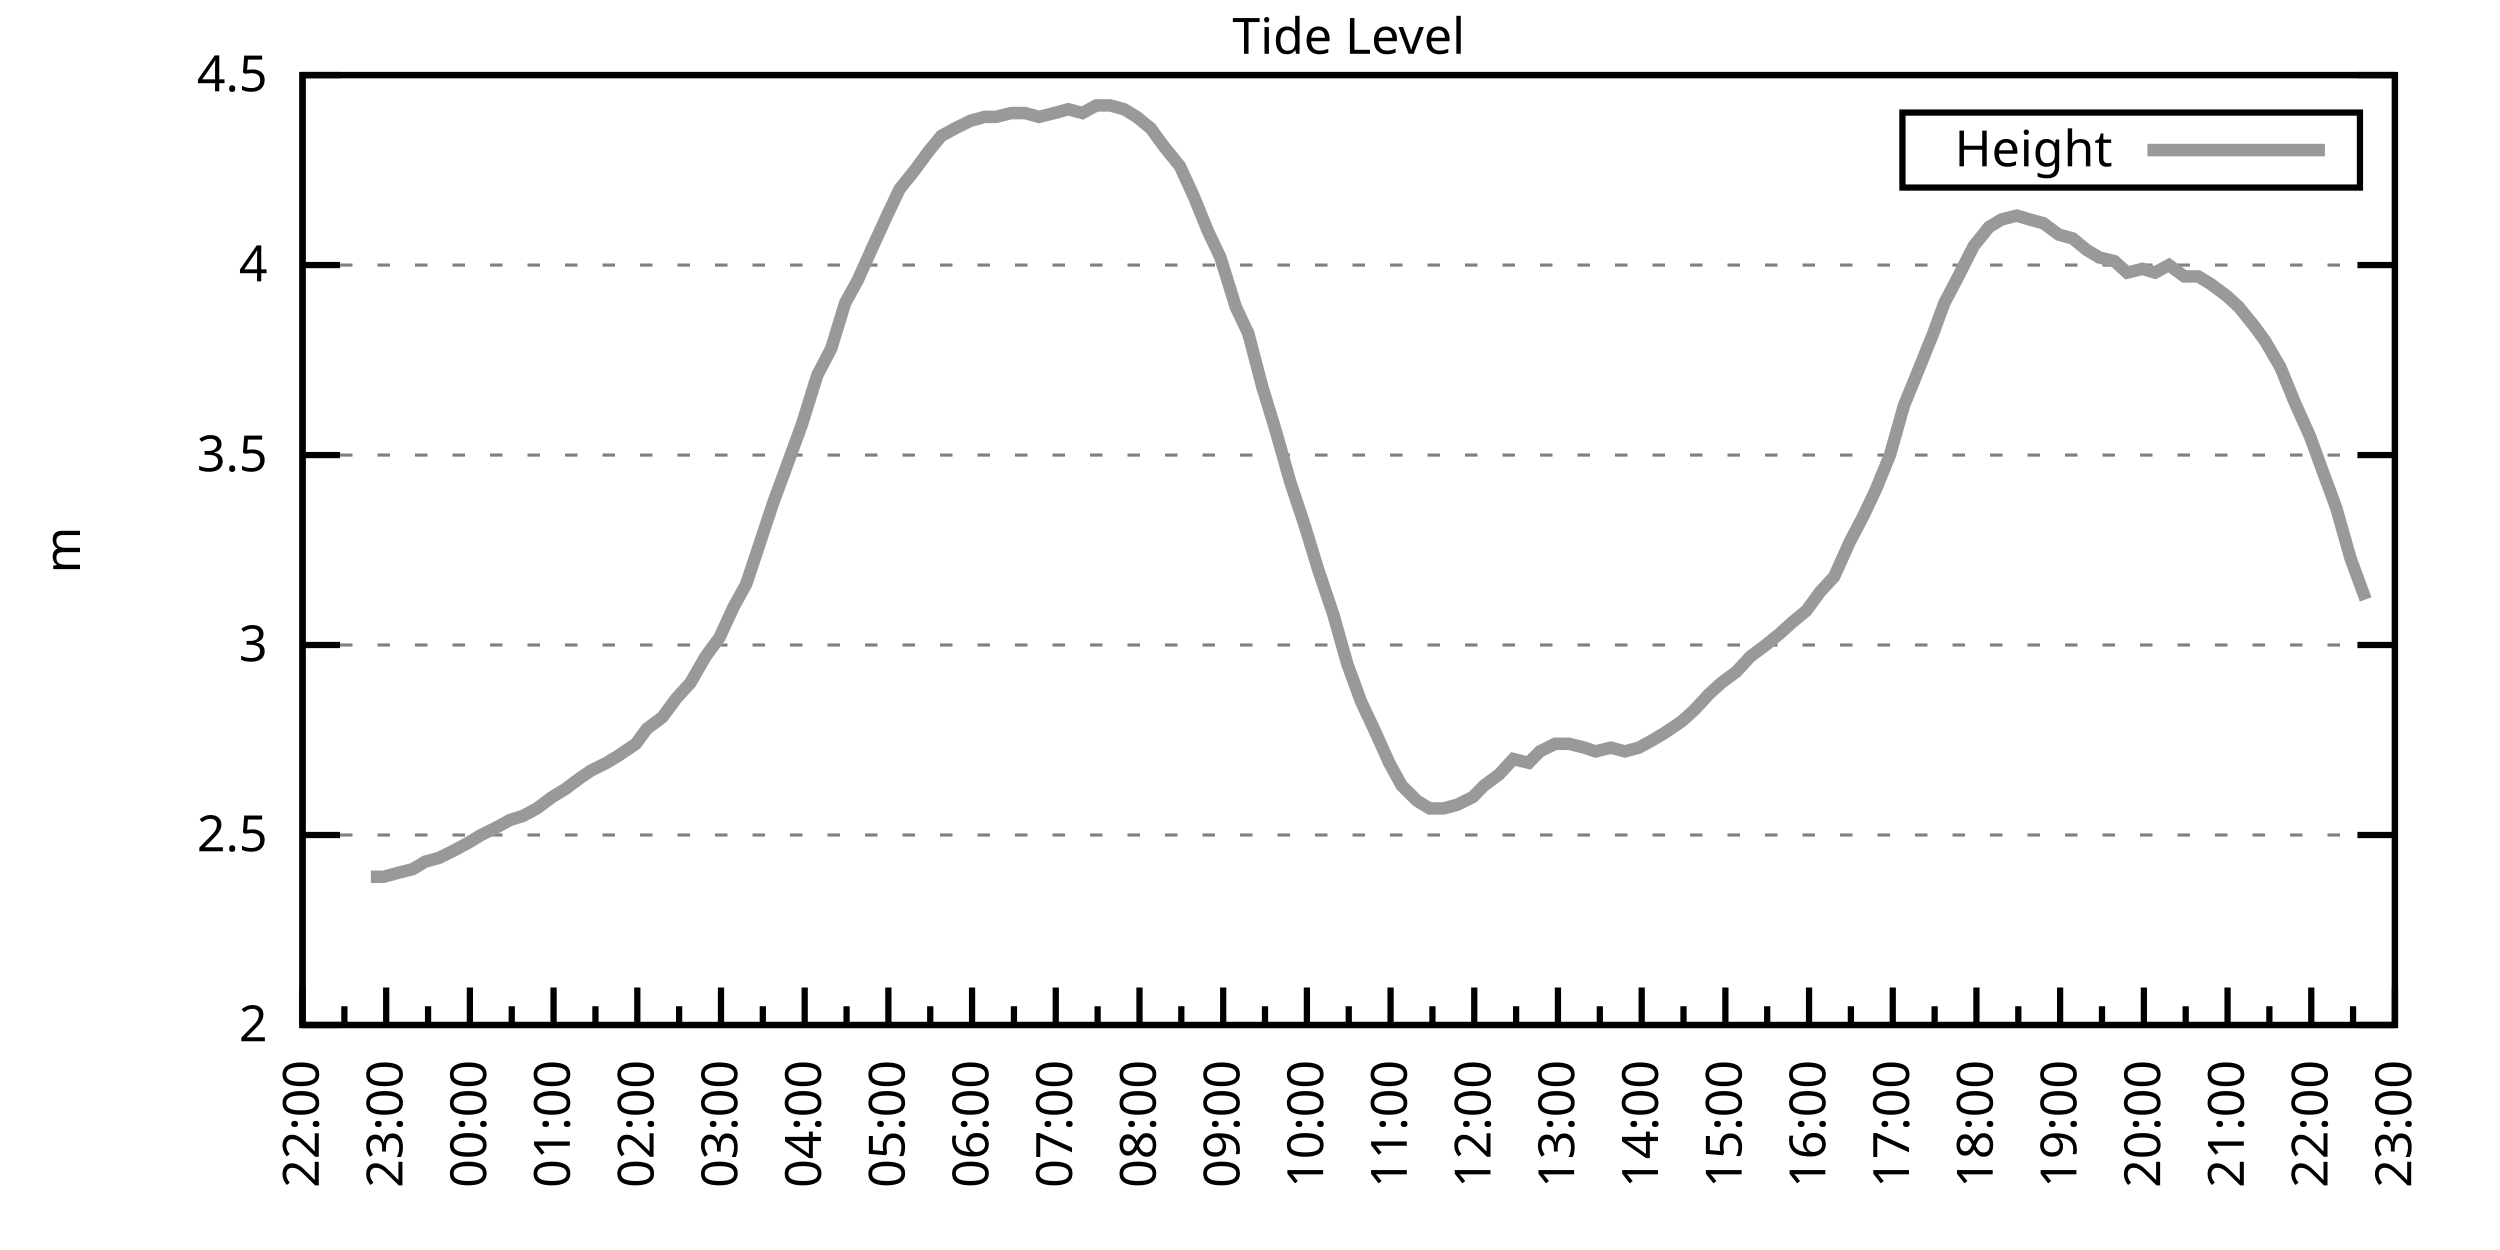
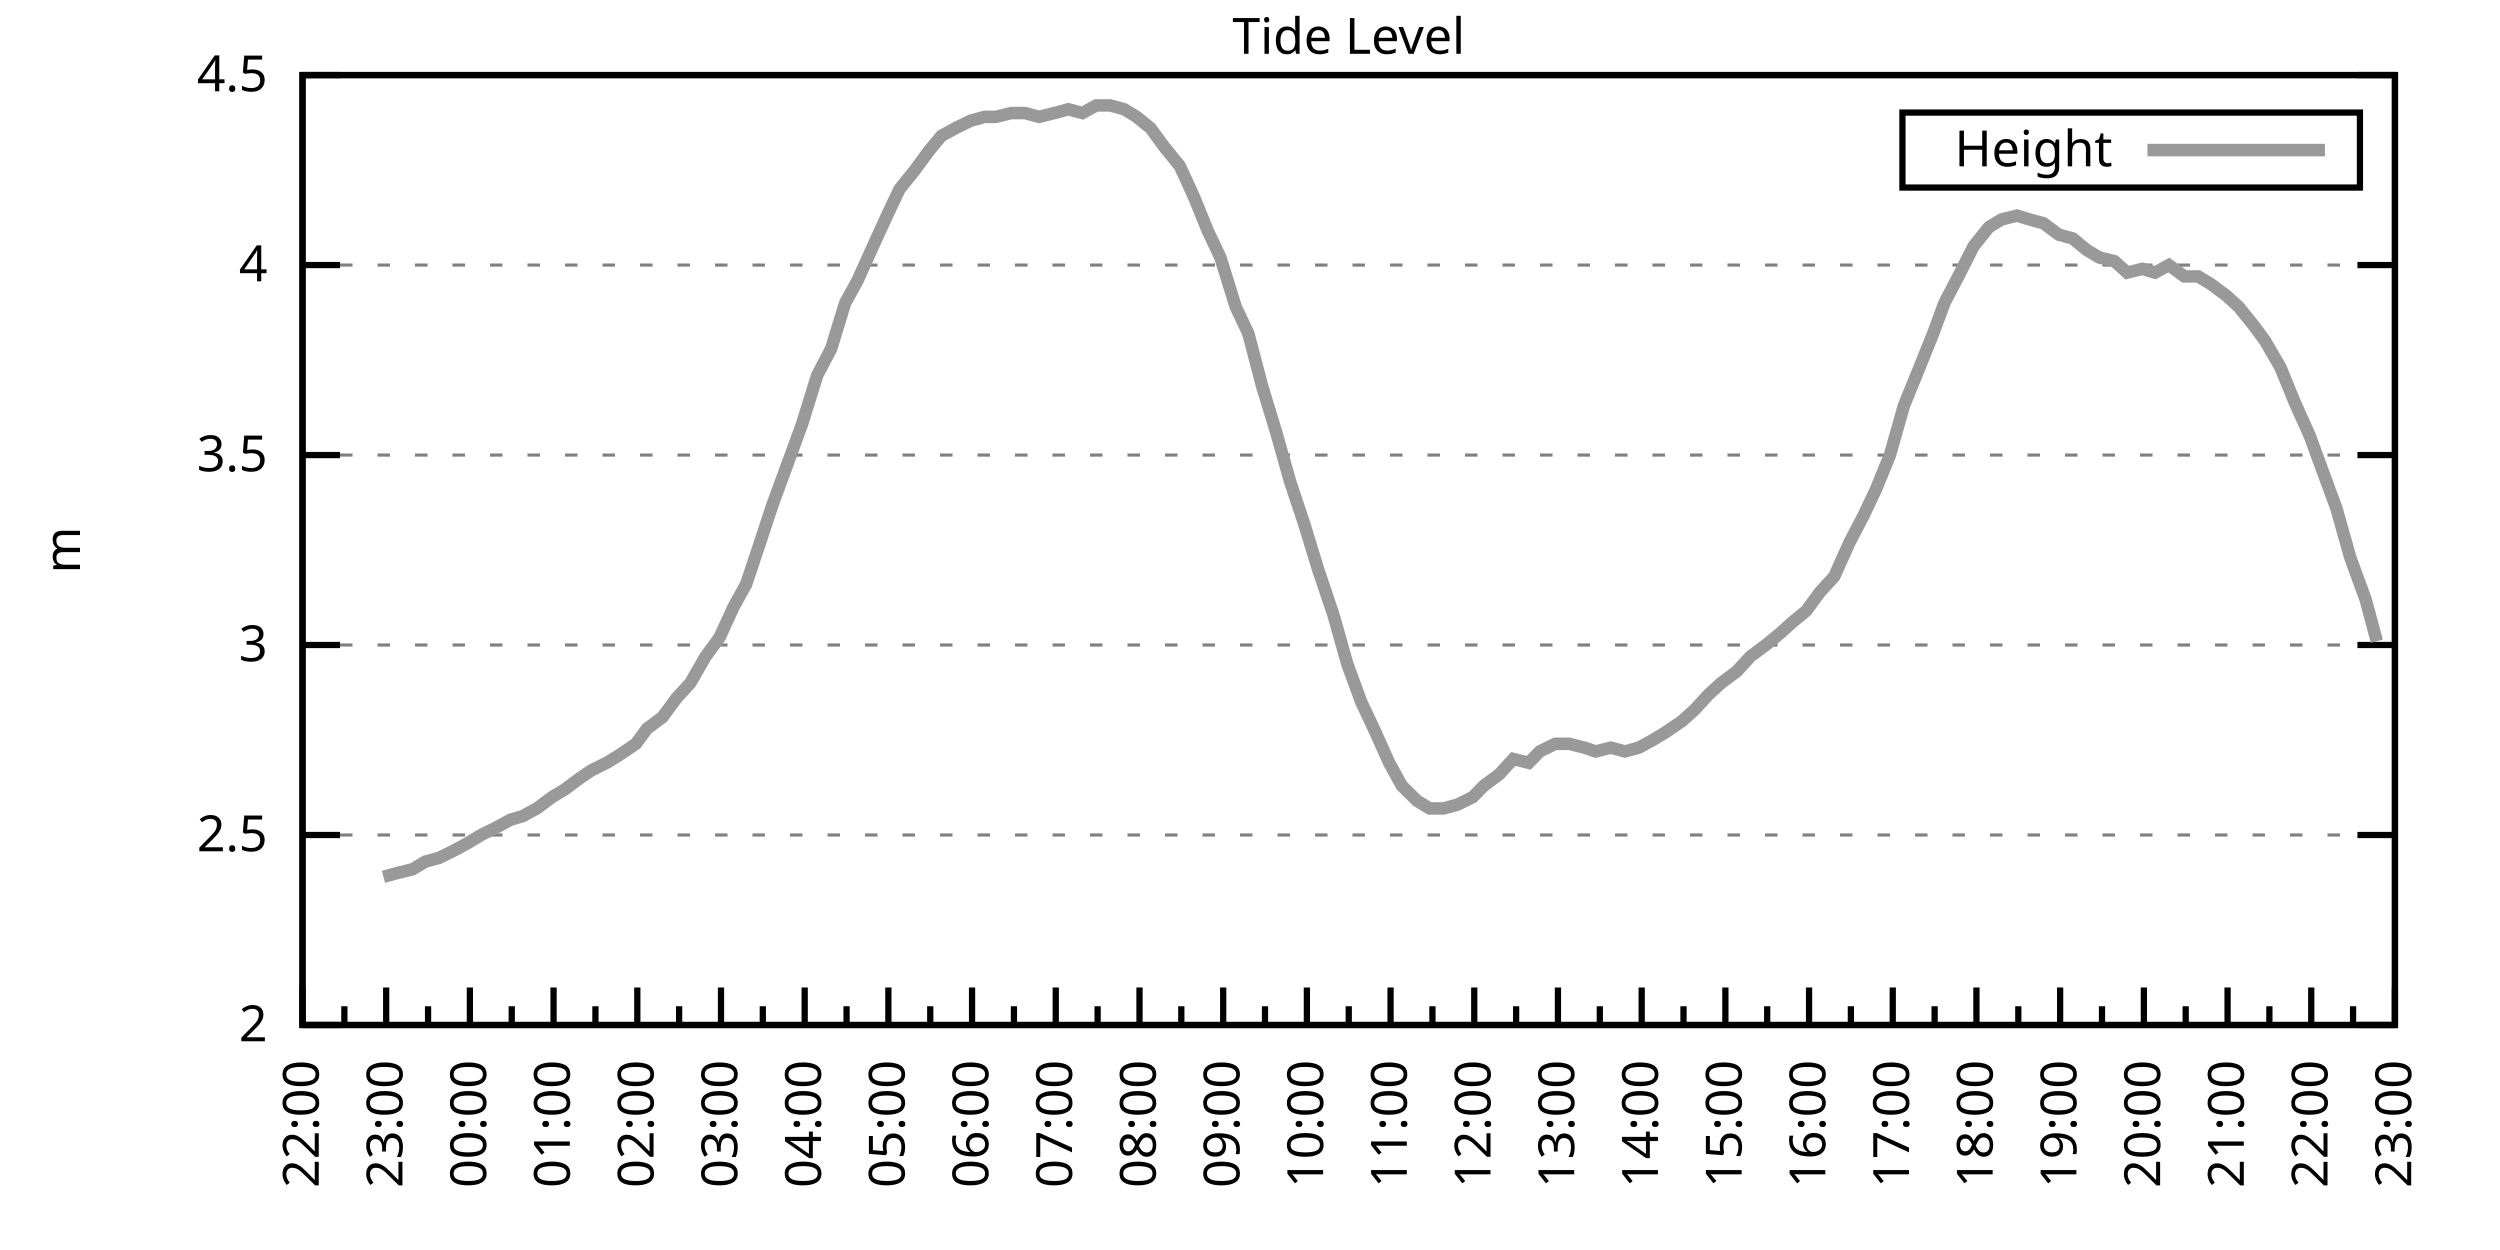
<svg xmlns="http://www.w3.org/2000/svg" xmlns:xlink="http://www.w3.org/1999/xlink" width="400" height="200" viewBox="0 0 400 200">
  <g id="gnuplot_canvas">
    <rect x="0" y="0" width="400" height="200" fill="none" />
    <defs>
      <circle id="gpDot" r="0.5" stroke-width="0.5" stroke="currentColor" />
      <path id="gpPt0" stroke-width="0.333" stroke="currentColor" d="M-1,0 h2 M0,-1 v2" />
      <path id="gpPt1" stroke-width="0.333" stroke="currentColor" d="M-1,-1 L1,1 M1,-1 L-1,1" />
      <path id="gpPt2" stroke-width="0.333" stroke="currentColor" d="M-1,0 L1,0 M0,-1 L0,1 M-1,-1 L1,1 M-1,1 L1,-1" />
      <rect id="gpPt3" stroke-width="0.333" stroke="currentColor" x="-1" y="-1" width="2" height="2" />
      <rect id="gpPt4" stroke-width="0.333" stroke="currentColor" fill="currentColor" x="-1" y="-1" width="2" height="2" />
      <circle id="gpPt5" stroke-width="0.333" stroke="currentColor" cx="0" cy="0" r="1" />
      <use xlink:href="#gpPt5" id="gpPt6" fill="currentColor" stroke="none" />
      <path id="gpPt7" stroke-width="0.333" stroke="currentColor" d="M0,-1.33 L-1.33,0.67 L1.33,0.67 z" />
      <use xlink:href="#gpPt7" id="gpPt8" fill="currentColor" stroke="none" />
      <use xlink:href="#gpPt7" id="gpPt9" stroke="currentColor" transform="rotate(180)" />
      <use xlink:href="#gpPt9" id="gpPt10" fill="currentColor" stroke="none" />
      <use xlink:href="#gpPt3" id="gpPt11" stroke="currentColor" transform="rotate(45)" />
      <use xlink:href="#gpPt11" id="gpPt12" fill="currentColor" stroke="none" />
      <path id="gpPt13" stroke-width="0.333" stroke="currentColor" d="M0,1.330 L1.265,0.411 L0.782,-1.067 L-0.782,-1.076 L-1.265,0.411 z" />
      <use xlink:href="#gpPt13" id="gpPt14" fill="currentColor" stroke="none" />
      <filter id="textbox" filterUnits="objectBoundingBox" x="0" y="0" height="1" width="1">
        <feFlood flood-color="white" flood-opacity="1" result="bgnd" />
        <feComposite in="SourceGraphic" in2="bgnd" operator="atop" />
      </filter>
      <filter id="greybox" filterUnits="objectBoundingBox" x="0" y="0" height="1" width="1">
        <feFlood flood-color="lightgrey" flood-opacity="1" result="grey" />
        <feComposite in="SourceGraphic" in2="grey" operator="atop" />
      </filter>
    </defs>
    <g fill="none" color="white" stroke="currentColor" stroke-width="1.00" stroke-linecap="butt" stroke-linejoin="miter">
</g>
    <g fill="none" color="black" stroke="currentColor" stroke-width="1.00" stroke-linecap="butt" stroke-linejoin="miter">
      <g stroke="none" shape-rendering="crispEdges">
        <polygon fill="rgb(255, 255, 255)" points="48.40,164.00 383.18,164.00 383.18,12.02 48.40,12.02 " />
      </g>
    </g>
    <g fill="none" color="black" stroke="currentColor" stroke-width="1.00" stroke-linecap="butt" stroke-linejoin="miter">
</g>
    <g fill="none" color="black" stroke="black" stroke-width="0.50" stroke-linecap="butt" stroke-linejoin="miter">
</g>
    <g fill="none" color="gray" stroke="currentColor" stroke-width="0.50" stroke-linecap="butt" stroke-linejoin="miter">
      <path stroke="gray" stroke-dasharray="2,4" class="gridline" d="M48.40,164.00 L383.19,164.00  " />
    </g>
    <g fill="none" color="gray" stroke="gray" stroke-width="1.00" stroke-linecap="butt" stroke-linejoin="miter">
</g>
    <g fill="none" color="black" stroke="currentColor" stroke-width="1.00" stroke-linecap="butt" stroke-linejoin="miter">
      <path stroke="black" d="M48.40,164.00 L54.40,164.00 M383.19,164.00 L377.19,164.00  " />
      <g transform="translate(42.80,166.60)" stroke="none" fill="black" font-family="Sans" font-size="8.00" text-anchor="end">
        <text>
          <tspan font-family="Sans"> 2</tspan>
        </text>
      </g>
    </g>
    <g fill="none" color="black" stroke="currentColor" stroke-width="1.00" stroke-linecap="butt" stroke-linejoin="miter">
</g>
    <g fill="none" color="black" stroke="black" stroke-width="0.50" stroke-linecap="butt" stroke-linejoin="miter">
</g>
    <g fill="none" color="gray" stroke="currentColor" stroke-width="0.50" stroke-linecap="butt" stroke-linejoin="miter">
      <path stroke="gray" stroke-dasharray="2,4" class="gridline" d="M48.40,133.60 L383.19,133.60  " />
    </g>
    <g fill="none" color="gray" stroke="gray" stroke-width="1.00" stroke-linecap="butt" stroke-linejoin="miter">
</g>
    <g fill="none" color="black" stroke="currentColor" stroke-width="1.00" stroke-linecap="butt" stroke-linejoin="miter">
      <path stroke="black" d="M48.40,133.60 L54.40,133.60 M383.19,133.60 L377.19,133.60  " />
      <g transform="translate(42.80,136.20)" stroke="none" fill="black" font-family="Sans" font-size="8.00" text-anchor="end">
        <text>
          <tspan font-family="Sans"> 2.5</tspan>
        </text>
      </g>
    </g>
    <g fill="none" color="black" stroke="currentColor" stroke-width="1.00" stroke-linecap="butt" stroke-linejoin="miter">
</g>
    <g fill="none" color="black" stroke="black" stroke-width="0.50" stroke-linecap="butt" stroke-linejoin="miter">
</g>
    <g fill="none" color="gray" stroke="currentColor" stroke-width="0.50" stroke-linecap="butt" stroke-linejoin="miter">
      <path stroke="gray" stroke-dasharray="2,4" class="gridline" d="M48.40,103.20 L383.19,103.20  " />
    </g>
    <g fill="none" color="gray" stroke="gray" stroke-width="1.00" stroke-linecap="butt" stroke-linejoin="miter">
</g>
    <g fill="none" color="black" stroke="currentColor" stroke-width="1.00" stroke-linecap="butt" stroke-linejoin="miter">
      <path stroke="black" d="M48.40,103.20 L54.40,103.20 M383.19,103.20 L377.19,103.20  " />
      <g transform="translate(42.80,105.80)" stroke="none" fill="black" font-family="Sans" font-size="8.00" text-anchor="end">
        <text>
          <tspan font-family="Sans"> 3</tspan>
        </text>
      </g>
    </g>
    <g fill="none" color="black" stroke="currentColor" stroke-width="1.00" stroke-linecap="butt" stroke-linejoin="miter">
</g>
    <g fill="none" color="black" stroke="black" stroke-width="0.50" stroke-linecap="butt" stroke-linejoin="miter">
</g>
    <g fill="none" color="gray" stroke="currentColor" stroke-width="0.50" stroke-linecap="butt" stroke-linejoin="miter">
      <path stroke="gray" stroke-dasharray="2,4" class="gridline" d="M48.40,72.81 L383.19,72.81  " />
    </g>
    <g fill="none" color="gray" stroke="gray" stroke-width="1.00" stroke-linecap="butt" stroke-linejoin="miter">
</g>
    <g fill="none" color="black" stroke="currentColor" stroke-width="1.00" stroke-linecap="butt" stroke-linejoin="miter">
      <path stroke="black" d="M48.40,72.81 L54.40,72.81 M383.19,72.81 L377.19,72.81  " />
      <g transform="translate(42.80,75.41)" stroke="none" fill="black" font-family="Sans" font-size="8.00" text-anchor="end">
        <text>
          <tspan font-family="Sans"> 3.5</tspan>
        </text>
      </g>
    </g>
    <g fill="none" color="black" stroke="currentColor" stroke-width="1.00" stroke-linecap="butt" stroke-linejoin="miter">
</g>
    <g fill="none" color="black" stroke="black" stroke-width="0.50" stroke-linecap="butt" stroke-linejoin="miter">
</g>
    <g fill="none" color="gray" stroke="currentColor" stroke-width="0.50" stroke-linecap="butt" stroke-linejoin="miter">
      <path stroke="gray" stroke-dasharray="2,4" class="gridline" d="M48.40,42.41 L383.19,42.41  " />
    </g>
    <g fill="none" color="gray" stroke="gray" stroke-width="1.00" stroke-linecap="butt" stroke-linejoin="miter">
</g>
    <g fill="none" color="black" stroke="currentColor" stroke-width="1.00" stroke-linecap="butt" stroke-linejoin="miter">
      <path stroke="black" d="M48.40,42.41 L54.40,42.41 M383.19,42.41 L377.19,42.41  " />
      <g transform="translate(42.80,45.01)" stroke="none" fill="black" font-family="Sans" font-size="8.00" text-anchor="end">
        <text>
          <tspan font-family="Sans"> 4</tspan>
        </text>
      </g>
    </g>
    <g fill="none" color="black" stroke="currentColor" stroke-width="1.00" stroke-linecap="butt" stroke-linejoin="miter">
</g>
    <g fill="none" color="black" stroke="black" stroke-width="0.50" stroke-linecap="butt" stroke-linejoin="miter">
</g>
    <g fill="none" color="gray" stroke="currentColor" stroke-width="0.50" stroke-linecap="butt" stroke-linejoin="miter">
      <path stroke="gray" stroke-dasharray="2,4" class="gridline" d="M48.40,12.01 L383.19,12.01  " />
    </g>
    <g fill="none" color="gray" stroke="gray" stroke-width="1.00" stroke-linecap="butt" stroke-linejoin="miter">
</g>
    <g fill="none" color="black" stroke="currentColor" stroke-width="1.00" stroke-linecap="butt" stroke-linejoin="miter">
      <path stroke="black" d="M48.40,12.01 L54.40,12.01 M383.19,12.01 L377.19,12.01  " />
      <g transform="translate(42.80,14.61)" stroke="none" fill="black" font-family="Sans" font-size="8.00" text-anchor="end">
        <text>
          <tspan font-family="Sans"> 4.5</tspan>
        </text>
      </g>
    </g>
    <g fill="none" color="black" stroke="currentColor" stroke-width="1.00" stroke-linecap="butt" stroke-linejoin="miter">
      <path stroke="black" d="M48.40,164.00 L48.40,158.00  " />
      <g transform="translate(51.00,169.60) rotate(270)" stroke="none" fill="black" font-family="Sans" font-size="8.00" text-anchor="end">
        <text>
          <tspan font-family="Sans">22:00</tspan>
        </text>
      </g>
    </g>
    <g fill="none" color="black" stroke="currentColor" stroke-width="1.00" stroke-linecap="butt" stroke-linejoin="miter">
      <path stroke="black" d="M55.10,164.00 L55.10,161.00 M61.79,164.00 L61.79,158.00  " />
      <g transform="translate(64.39,169.60) rotate(270)" stroke="none" fill="black" font-family="Sans" font-size="8.00" text-anchor="end">
        <text>
          <tspan font-family="Sans">23:00</tspan>
        </text>
      </g>
    </g>
    <g fill="none" color="black" stroke="currentColor" stroke-width="1.00" stroke-linecap="butt" stroke-linejoin="miter">
      <path stroke="black" d="M68.49,164.00 L68.49,161.00 M75.18,164.00 L75.18,158.00  " />
      <g transform="translate(77.78,169.60) rotate(270)" stroke="none" fill="black" font-family="Sans" font-size="8.00" text-anchor="end">
        <text>
          <tspan font-family="Sans">00:00</tspan>
        </text>
      </g>
    </g>
    <g fill="none" color="black" stroke="currentColor" stroke-width="1.00" stroke-linecap="butt" stroke-linejoin="miter">
      <path stroke="black" d="M81.88,164.00 L81.88,161.00 M88.57,164.00 L88.57,158.00  " />
      <g transform="translate(91.17,169.60) rotate(270)" stroke="none" fill="black" font-family="Sans" font-size="8.00" text-anchor="end">
        <text>
          <tspan font-family="Sans">01:00</tspan>
        </text>
      </g>
    </g>
    <g fill="none" color="black" stroke="currentColor" stroke-width="1.00" stroke-linecap="butt" stroke-linejoin="miter">
      <path stroke="black" d="M95.27,164.00 L95.27,161.00 M101.97,164.00 L101.97,158.00  " />
      <g transform="translate(104.57,169.60) rotate(270)" stroke="none" fill="black" font-family="Sans" font-size="8.00" text-anchor="end">
        <text>
          <tspan font-family="Sans">02:00</tspan>
        </text>
      </g>
    </g>
    <g fill="none" color="black" stroke="currentColor" stroke-width="1.00" stroke-linecap="butt" stroke-linejoin="miter">
      <path stroke="black" d="M108.66,164.00 L108.66,161.00 M115.36,164.00 L115.36,158.00  " />
      <g transform="translate(117.96,169.60) rotate(270)" stroke="none" fill="black" font-family="Sans" font-size="8.00" text-anchor="end">
        <text>
          <tspan font-family="Sans">03:00</tspan>
        </text>
      </g>
    </g>
    <g fill="none" color="black" stroke="currentColor" stroke-width="1.00" stroke-linecap="butt" stroke-linejoin="miter">
      <path stroke="black" d="M122.05,164.00 L122.05,161.00 M128.75,164.00 L128.75,158.00  " />
      <g transform="translate(131.35,169.60) rotate(270)" stroke="none" fill="black" font-family="Sans" font-size="8.00" text-anchor="end">
        <text>
          <tspan font-family="Sans">04:00</tspan>
        </text>
      </g>
    </g>
    <g fill="none" color="black" stroke="currentColor" stroke-width="1.00" stroke-linecap="butt" stroke-linejoin="miter">
      <path stroke="black" d="M135.45,164.00 L135.45,161.00 M142.14,164.00 L142.14,158.00  " />
      <g transform="translate(144.74,169.60) rotate(270)" stroke="none" fill="black" font-family="Sans" font-size="8.00" text-anchor="end">
        <text>
          <tspan font-family="Sans">05:00</tspan>
        </text>
      </g>
    </g>
    <g fill="none" color="black" stroke="currentColor" stroke-width="1.00" stroke-linecap="butt" stroke-linejoin="miter">
      <path stroke="black" d="M148.84,164.00 L148.84,161.00 M155.53,164.00 L155.53,158.00  " />
      <g transform="translate(158.13,169.60) rotate(270)" stroke="none" fill="black" font-family="Sans" font-size="8.00" text-anchor="end">
        <text>
          <tspan font-family="Sans">06:00</tspan>
        </text>
      </g>
    </g>
    <g fill="none" color="black" stroke="currentColor" stroke-width="1.00" stroke-linecap="butt" stroke-linejoin="miter">
      <path stroke="black" d="M162.23,164.00 L162.23,161.00 M168.92,164.00 L168.92,158.00  " />
      <g transform="translate(171.52,169.60) rotate(270)" stroke="none" fill="black" font-family="Sans" font-size="8.00" text-anchor="end">
        <text>
          <tspan font-family="Sans">07:00</tspan>
        </text>
      </g>
    </g>
    <g fill="none" color="black" stroke="currentColor" stroke-width="1.00" stroke-linecap="butt" stroke-linejoin="miter">
      <path stroke="black" d="M175.62,164.00 L175.62,161.00 M182.32,164.00 L182.32,158.00  " />
      <g transform="translate(184.92,169.60) rotate(270)" stroke="none" fill="black" font-family="Sans" font-size="8.00" text-anchor="end">
        <text>
          <tspan font-family="Sans">08:00</tspan>
        </text>
      </g>
    </g>
    <g fill="none" color="black" stroke="currentColor" stroke-width="1.00" stroke-linecap="butt" stroke-linejoin="miter">
      <path stroke="black" d="M189.01,164.00 L189.01,161.00 M195.71,164.00 L195.71,158.00  " />
      <g transform="translate(198.31,169.60) rotate(270)" stroke="none" fill="black" font-family="Sans" font-size="8.00" text-anchor="end">
        <text>
          <tspan font-family="Sans">09:00</tspan>
        </text>
      </g>
    </g>
    <g fill="none" color="black" stroke="currentColor" stroke-width="1.00" stroke-linecap="butt" stroke-linejoin="miter">
      <path stroke="black" d="M202.40,164.00 L202.40,161.00 M209.10,164.00 L209.10,158.00  " />
      <g transform="translate(211.70,169.60) rotate(270)" stroke="none" fill="black" font-family="Sans" font-size="8.00" text-anchor="end">
        <text>
          <tspan font-family="Sans">10:00</tspan>
        </text>
      </g>
    </g>
    <g fill="none" color="black" stroke="currentColor" stroke-width="1.00" stroke-linecap="butt" stroke-linejoin="miter">
      <path stroke="black" d="M215.80,164.00 L215.80,161.00 M222.49,164.00 L222.49,158.00  " />
      <g transform="translate(225.09,169.60) rotate(270)" stroke="none" fill="black" font-family="Sans" font-size="8.00" text-anchor="end">
        <text>
          <tspan font-family="Sans">11:00</tspan>
        </text>
      </g>
    </g>
    <g fill="none" color="black" stroke="currentColor" stroke-width="1.00" stroke-linecap="butt" stroke-linejoin="miter">
      <path stroke="black" d="M229.19,164.00 L229.19,161.00 M235.88,164.00 L235.88,158.00  " />
      <g transform="translate(238.48,169.60) rotate(270)" stroke="none" fill="black" font-family="Sans" font-size="8.00" text-anchor="end">
        <text>
          <tspan font-family="Sans">12:00</tspan>
        </text>
      </g>
    </g>
    <g fill="none" color="black" stroke="currentColor" stroke-width="1.00" stroke-linecap="butt" stroke-linejoin="miter">
      <path stroke="black" d="M242.58,164.00 L242.58,161.00 M249.27,164.00 L249.27,158.00  " />
      <g transform="translate(251.87,169.60) rotate(270)" stroke="none" fill="black" font-family="Sans" font-size="8.00" text-anchor="end">
        <text>
          <tspan font-family="Sans">13:00</tspan>
        </text>
      </g>
    </g>
    <g fill="none" color="black" stroke="currentColor" stroke-width="1.00" stroke-linecap="butt" stroke-linejoin="miter">
      <path stroke="black" d="M255.97,164.00 L255.97,161.00 M262.67,164.00 L262.67,158.00  " />
      <g transform="translate(265.27,169.60) rotate(270)" stroke="none" fill="black" font-family="Sans" font-size="8.00" text-anchor="end">
        <text>
          <tspan font-family="Sans">14:00</tspan>
        </text>
      </g>
    </g>
    <g fill="none" color="black" stroke="currentColor" stroke-width="1.00" stroke-linecap="butt" stroke-linejoin="miter">
      <path stroke="black" d="M269.36,164.00 L269.36,161.00 M276.06,164.00 L276.06,158.00  " />
      <g transform="translate(278.66,169.60) rotate(270)" stroke="none" fill="black" font-family="Sans" font-size="8.00" text-anchor="end">
        <text>
          <tspan font-family="Sans">15:00</tspan>
        </text>
      </g>
    </g>
    <g fill="none" color="black" stroke="currentColor" stroke-width="1.00" stroke-linecap="butt" stroke-linejoin="miter">
      <path stroke="black" d="M282.75,164.00 L282.75,161.00 M289.45,164.00 L289.45,158.00  " />
      <g transform="translate(292.05,169.60) rotate(270)" stroke="none" fill="black" font-family="Sans" font-size="8.00" text-anchor="end">
        <text>
          <tspan font-family="Sans">16:00</tspan>
        </text>
      </g>
    </g>
    <g fill="none" color="black" stroke="currentColor" stroke-width="1.00" stroke-linecap="butt" stroke-linejoin="miter">
      <path stroke="black" d="M296.14,164.00 L296.14,161.00 M302.84,164.00 L302.84,158.00  " />
      <g transform="translate(305.44,169.60) rotate(270)" stroke="none" fill="black" font-family="Sans" font-size="8.00" text-anchor="end">
        <text>
          <tspan font-family="Sans">17:00</tspan>
        </text>
      </g>
    </g>
    <g fill="none" color="black" stroke="currentColor" stroke-width="1.00" stroke-linecap="butt" stroke-linejoin="miter">
      <path stroke="black" d="M309.54,164.00 L309.54,161.00 M316.23,164.00 L316.23,158.00  " />
      <g transform="translate(318.83,169.60) rotate(270)" stroke="none" fill="black" font-family="Sans" font-size="8.00" text-anchor="end">
        <text>
          <tspan font-family="Sans">18:00</tspan>
        </text>
      </g>
    </g>
    <g fill="none" color="black" stroke="currentColor" stroke-width="1.00" stroke-linecap="butt" stroke-linejoin="miter">
      <path stroke="black" d="M322.93,164.00 L322.93,161.00 M329.62,164.00 L329.62,158.00  " />
      <g transform="translate(332.22,169.60) rotate(270)" stroke="none" fill="black" font-family="Sans" font-size="8.00" text-anchor="end">
        <text>
          <tspan font-family="Sans">19:00</tspan>
        </text>
      </g>
    </g>
    <g fill="none" color="black" stroke="currentColor" stroke-width="1.00" stroke-linecap="butt" stroke-linejoin="miter">
      <path stroke="black" d="M336.32,164.00 L336.32,161.00 M343.02,164.00 L343.02,158.00  " />
      <g transform="translate(345.62,169.60) rotate(270)" stroke="none" fill="black" font-family="Sans" font-size="8.00" text-anchor="end">
        <text>
          <tspan font-family="Sans">20:00</tspan>
        </text>
      </g>
    </g>
    <g fill="none" color="black" stroke="currentColor" stroke-width="1.00" stroke-linecap="butt" stroke-linejoin="miter">
      <path stroke="black" d="M349.71,164.00 L349.71,161.00 M356.41,164.00 L356.41,158.00  " />
      <g transform="translate(359.01,169.60) rotate(270)" stroke="none" fill="black" font-family="Sans" font-size="8.00" text-anchor="end">
        <text>
          <tspan font-family="Sans">21:00</tspan>
        </text>
      </g>
    </g>
    <g fill="none" color="black" stroke="currentColor" stroke-width="1.00" stroke-linecap="butt" stroke-linejoin="miter">
      <path stroke="black" d="M363.10,164.00 L363.10,161.00 M369.80,164.00 L369.80,158.00  " />
      <g transform="translate(372.40,169.60) rotate(270)" stroke="none" fill="black" font-family="Sans" font-size="8.00" text-anchor="end">
        <text>
          <tspan font-family="Sans">22:00</tspan>
        </text>
      </g>
    </g>
    <g fill="none" color="black" stroke="currentColor" stroke-width="1.00" stroke-linecap="butt" stroke-linejoin="miter">
      <path stroke="black" d="M376.49,164.00 L376.49,161.00 M383.19,164.00 L383.19,158.00  " />
      <g transform="translate(385.79,169.60) rotate(270)" stroke="none" fill="black" font-family="Sans" font-size="8.00" text-anchor="end">
        <text>
          <tspan font-family="Sans">23:00</tspan>
        </text>
      </g>
    </g>
    <g fill="none" color="black" stroke="currentColor" stroke-width="1.00" stroke-linecap="butt" stroke-linejoin="miter">
</g>
    <g fill="none" color="black" stroke="currentColor" stroke-width="1.00" stroke-linecap="butt" stroke-linejoin="miter">
      <path stroke="black" d="M48.40,12.01 L48.40,164.00 L383.19,164.00 L383.19,12.01 L48.40,12.01 Z  " />
    </g>
    <g fill="none" color="black" stroke="currentColor" stroke-width="1.00" stroke-linecap="butt" stroke-linejoin="miter">
      <g transform="translate(12.80,88.01) rotate(270)" stroke="none" fill="black" font-family="Sans" font-size="8.00" text-anchor="middle">
        <text>
          <tspan font-family="Sans">m</tspan>
        </text>
      </g>
    </g>
    <g fill="none" color="black" stroke="currentColor" stroke-width="1.00" stroke-linecap="butt" stroke-linejoin="miter">
</g>
    <g fill="none" color="black" stroke="currentColor" stroke-width="1.00" stroke-linecap="butt" stroke-linejoin="miter">
      <path stroke="black" d="M304.39,30.01 L304.39,18.01 L377.59,18.01 L377.59,30.01 L304.39,30.01 Z  " />
    </g>
    <g id="Tide_level_plot_1">
      <g fill="none" color="white" stroke="black" stroke-width="2.00" stroke-linecap="butt" stroke-linejoin="miter">
</g>
      <g fill="none" color="black" stroke="currentColor" stroke-width="2.00" stroke-linecap="butt" stroke-linejoin="miter">
        <g transform="translate(337.99,26.61)" stroke="none" fill="black" font-family="Sans" font-size="8.00" text-anchor="end">
          <text>
            <tspan font-family="Sans">Height</tspan>
          </text>
        </g>
      </g>
      <g fill="none" color="black" stroke="currentColor" stroke-width="2.00" stroke-linecap="butt" stroke-linejoin="miter">
-         <path stroke="rgb(153, 153, 153)" d="M343.59,24.01 L371.99,24.01 M59.34,140.29 L61.35,140.29 L63.58,139.68 L66.03,139.07 L68.04,137.86 L70.27,137.25   L72.73,136.03 L74.96,134.82 L76.97,133.60 L79.42,132.39 L81.66,131.17 L83.66,130.56 L85.90,129.35 L88.35,127.52   L90.36,126.31 L92.82,124.48 L94.60,123.27 L97.06,122.05 L99.06,120.83 L101.74,119.01 L103.53,116.58 L105.98,114.76   L108.22,111.72 L110.45,109.28 L112.90,105.03 L115.13,101.99 L117.37,97.12 L119.38,93.48 L121.61,86.79 L123.62,80.71   L125.85,74.63 L128.30,67.94 L130.76,60.04 L132.99,55.78 L135.22,48.49 L137.23,44.84 L139.69,39.37 L141.92,34.50   L143.93,30.25 L146.38,27.21 L148.61,24.17 L150.62,21.74 L152.85,20.52 L155.31,19.31 L157.54,18.70 L159.33,18.70   L161.78,18.09 L164.01,18.09 L166.25,18.70 L168.70,18.09 L170.93,17.48 L173.17,18.09 L175.40,16.87 L177.63,16.87   L179.86,17.48 L181.87,18.70 L184.10,20.52 L186.33,23.56 L188.79,26.60 L191.02,31.46 L193.25,36.94 L195.26,41.19   L197.72,49.10 L199.73,53.35 L201.96,61.86 L204.19,69.16 L206.42,77.06 L208.65,83.75 L210.88,91.04 L213.34,98.34   L215.57,106.24 L217.80,112.32 L219.81,116.58 L222.27,122.05 L224.28,125.70 L226.73,128.13 L228.74,129.35 L230.97,129.35   L233.20,128.74 L235.66,127.52 L237.44,125.70 L239.90,123.87 L242.13,121.44 L244.59,122.05 L246.37,120.23 L248.83,119.01   L251.06,119.01 L253.51,119.62 L255.30,120.23 L257.76,119.62 L259.99,120.23 L262.22,119.62 L264.45,118.40 L266.46,117.19   L269.14,115.36 L271.15,113.54 L273.38,111.11 L275.39,109.28 L277.84,107.46 L280.07,105.03 L282.53,103.20 L284.76,101.38   L286.77,99.56 L289.00,97.73 L291.23,94.69 L293.47,92.26 L295.92,86.79 L298.15,82.53 L300.16,78.28 L302.39,72.81   L304.63,64.90 L306.86,59.43 L309.31,53.35 L311.10,48.49 L313.33,44.23 L315.79,39.37 L318.24,36.33 L320.25,35.11   L322.70,34.50 L324.71,35.11 L326.95,35.72 L329.40,37.54 L331.63,38.15 L333.86,39.98 L335.87,41.19 L338.33,41.80   L340.34,43.62 L342.79,43.02 L344.80,43.62 L347.03,42.41 L349.49,44.23 L351.72,44.23 L353.73,45.45 L356.18,47.27   L358.19,49.10 L360.65,52.14 L362.43,54.57 L364.89,58.82 L367.12,64.29 L369.58,69.77 L371.58,75.24 L373.82,81.32   L376.05,89.22 L378.50,95.91  " />
+         <path stroke="rgb(153, 153, 153)" d="M343.59,24.01 L371.99,24.01 M61.35,140.29 L63.58,139.68 L66.03,139.07 L68.04,137.86 L70.27,137.25 L72.73,136.03   L74.96,134.82 L76.97,133.60 L79.42,132.39 L81.66,131.17 L83.66,130.56 L85.90,129.35 L88.35,127.52 L90.36,126.31   L92.82,124.48 L94.60,123.27 L97.06,122.05 L99.06,120.83 L101.74,119.01 L103.53,116.58 L105.98,114.76 L108.22,111.72   L110.45,109.28 L112.90,105.03 L115.13,101.99 L117.37,97.12 L119.38,93.48 L121.61,86.79 L123.62,80.71 L125.85,74.63   L128.30,67.94 L130.76,60.04 L132.99,55.78 L135.22,48.49 L137.23,44.84 L139.69,39.37 L141.92,34.50 L143.93,30.25   L146.38,27.21 L148.61,24.17 L150.62,21.74 L152.85,20.52 L155.31,19.31 L157.54,18.70 L159.33,18.70 L161.78,18.09   L164.01,18.09 L166.25,18.70 L168.70,18.09 L170.93,17.48 L173.17,18.09 L175.40,16.87 L177.63,16.87 L179.86,17.48   L181.87,18.70 L184.10,20.52 L186.33,23.56 L188.79,26.60 L191.02,31.46 L193.25,36.94 L195.26,41.19 L197.72,49.10   L199.73,53.35 L201.96,61.86 L204.19,69.16 L206.42,77.06 L208.65,83.75 L210.88,91.04 L213.34,98.34 L215.57,106.24   L217.80,112.32 L219.81,116.58 L222.27,122.05 L224.28,125.70 L226.73,128.13 L228.74,129.35 L230.97,129.35 L233.20,128.74   L235.66,127.52 L237.44,125.70 L239.90,123.87 L242.13,121.44 L244.59,122.05 L246.37,120.23 L248.83,119.01 L251.06,119.01   L253.51,119.62 L255.30,120.23 L257.76,119.62 L259.99,120.23 L262.22,119.62 L264.45,118.40 L266.46,117.19 L269.14,115.36   L271.15,113.54 L273.38,111.11 L275.39,109.28 L277.84,107.46 L280.07,105.03 L282.53,103.20 L284.76,101.38 L286.77,99.56   L289.00,97.73 L291.23,94.69 L293.47,92.26 L295.92,86.79 L298.15,82.53 L300.16,78.28 L302.39,72.81 L304.63,64.90   L306.86,59.43 L309.31,53.35 L311.10,48.49 L313.33,44.23 L315.79,39.37 L318.24,36.33 L320.25,35.11 L322.70,34.50   L324.71,35.11 L326.95,35.72 L329.40,37.54 L331.63,38.15 L333.86,39.98 L335.87,41.19 L338.33,41.80 L340.34,43.62   L342.79,43.02 L344.80,43.62 L347.03,42.41 L349.49,44.23 L351.72,44.23 L353.73,45.45 L356.18,47.27 L358.19,49.10   L360.65,52.14 L362.43,54.57 L364.89,58.82 L367.12,64.29 L369.58,69.77 L371.58,75.24 L373.82,81.32 L376.05,89.22   L378.50,95.91 L380.29,102.60  " />
      </g>
    </g>
    <g fill="none" color="black" stroke="currentColor" stroke-width="2.00" stroke-linecap="butt" stroke-linejoin="miter">
</g>
    <g fill="none" color="black" stroke="black" stroke-width="1.00" stroke-linecap="butt" stroke-linejoin="miter">
</g>
    <g fill="none" color="black" stroke="currentColor" stroke-width="1.00" stroke-linecap="butt" stroke-linejoin="miter">
      <path stroke="black" d="M48.40,12.01 L48.40,164.00 L383.19,164.00 L383.19,12.01 L48.40,12.01 Z  " />
    </g>
    <g fill="none" color="black" stroke="currentColor" stroke-width="1.00" stroke-linecap="butt" stroke-linejoin="miter">
      <g transform="translate(215.79,8.61)" stroke="none" fill="black" font-family="Sans" font-size="8.00" text-anchor="middle">
        <text>
          <tspan font-family="Sans">Tide Level</tspan>
        </text>
      </g>
    </g>
    <g fill="none" color="black" stroke="currentColor" stroke-width="1.00" stroke-linecap="butt" stroke-linejoin="miter">
</g>
  </g>
</svg>
